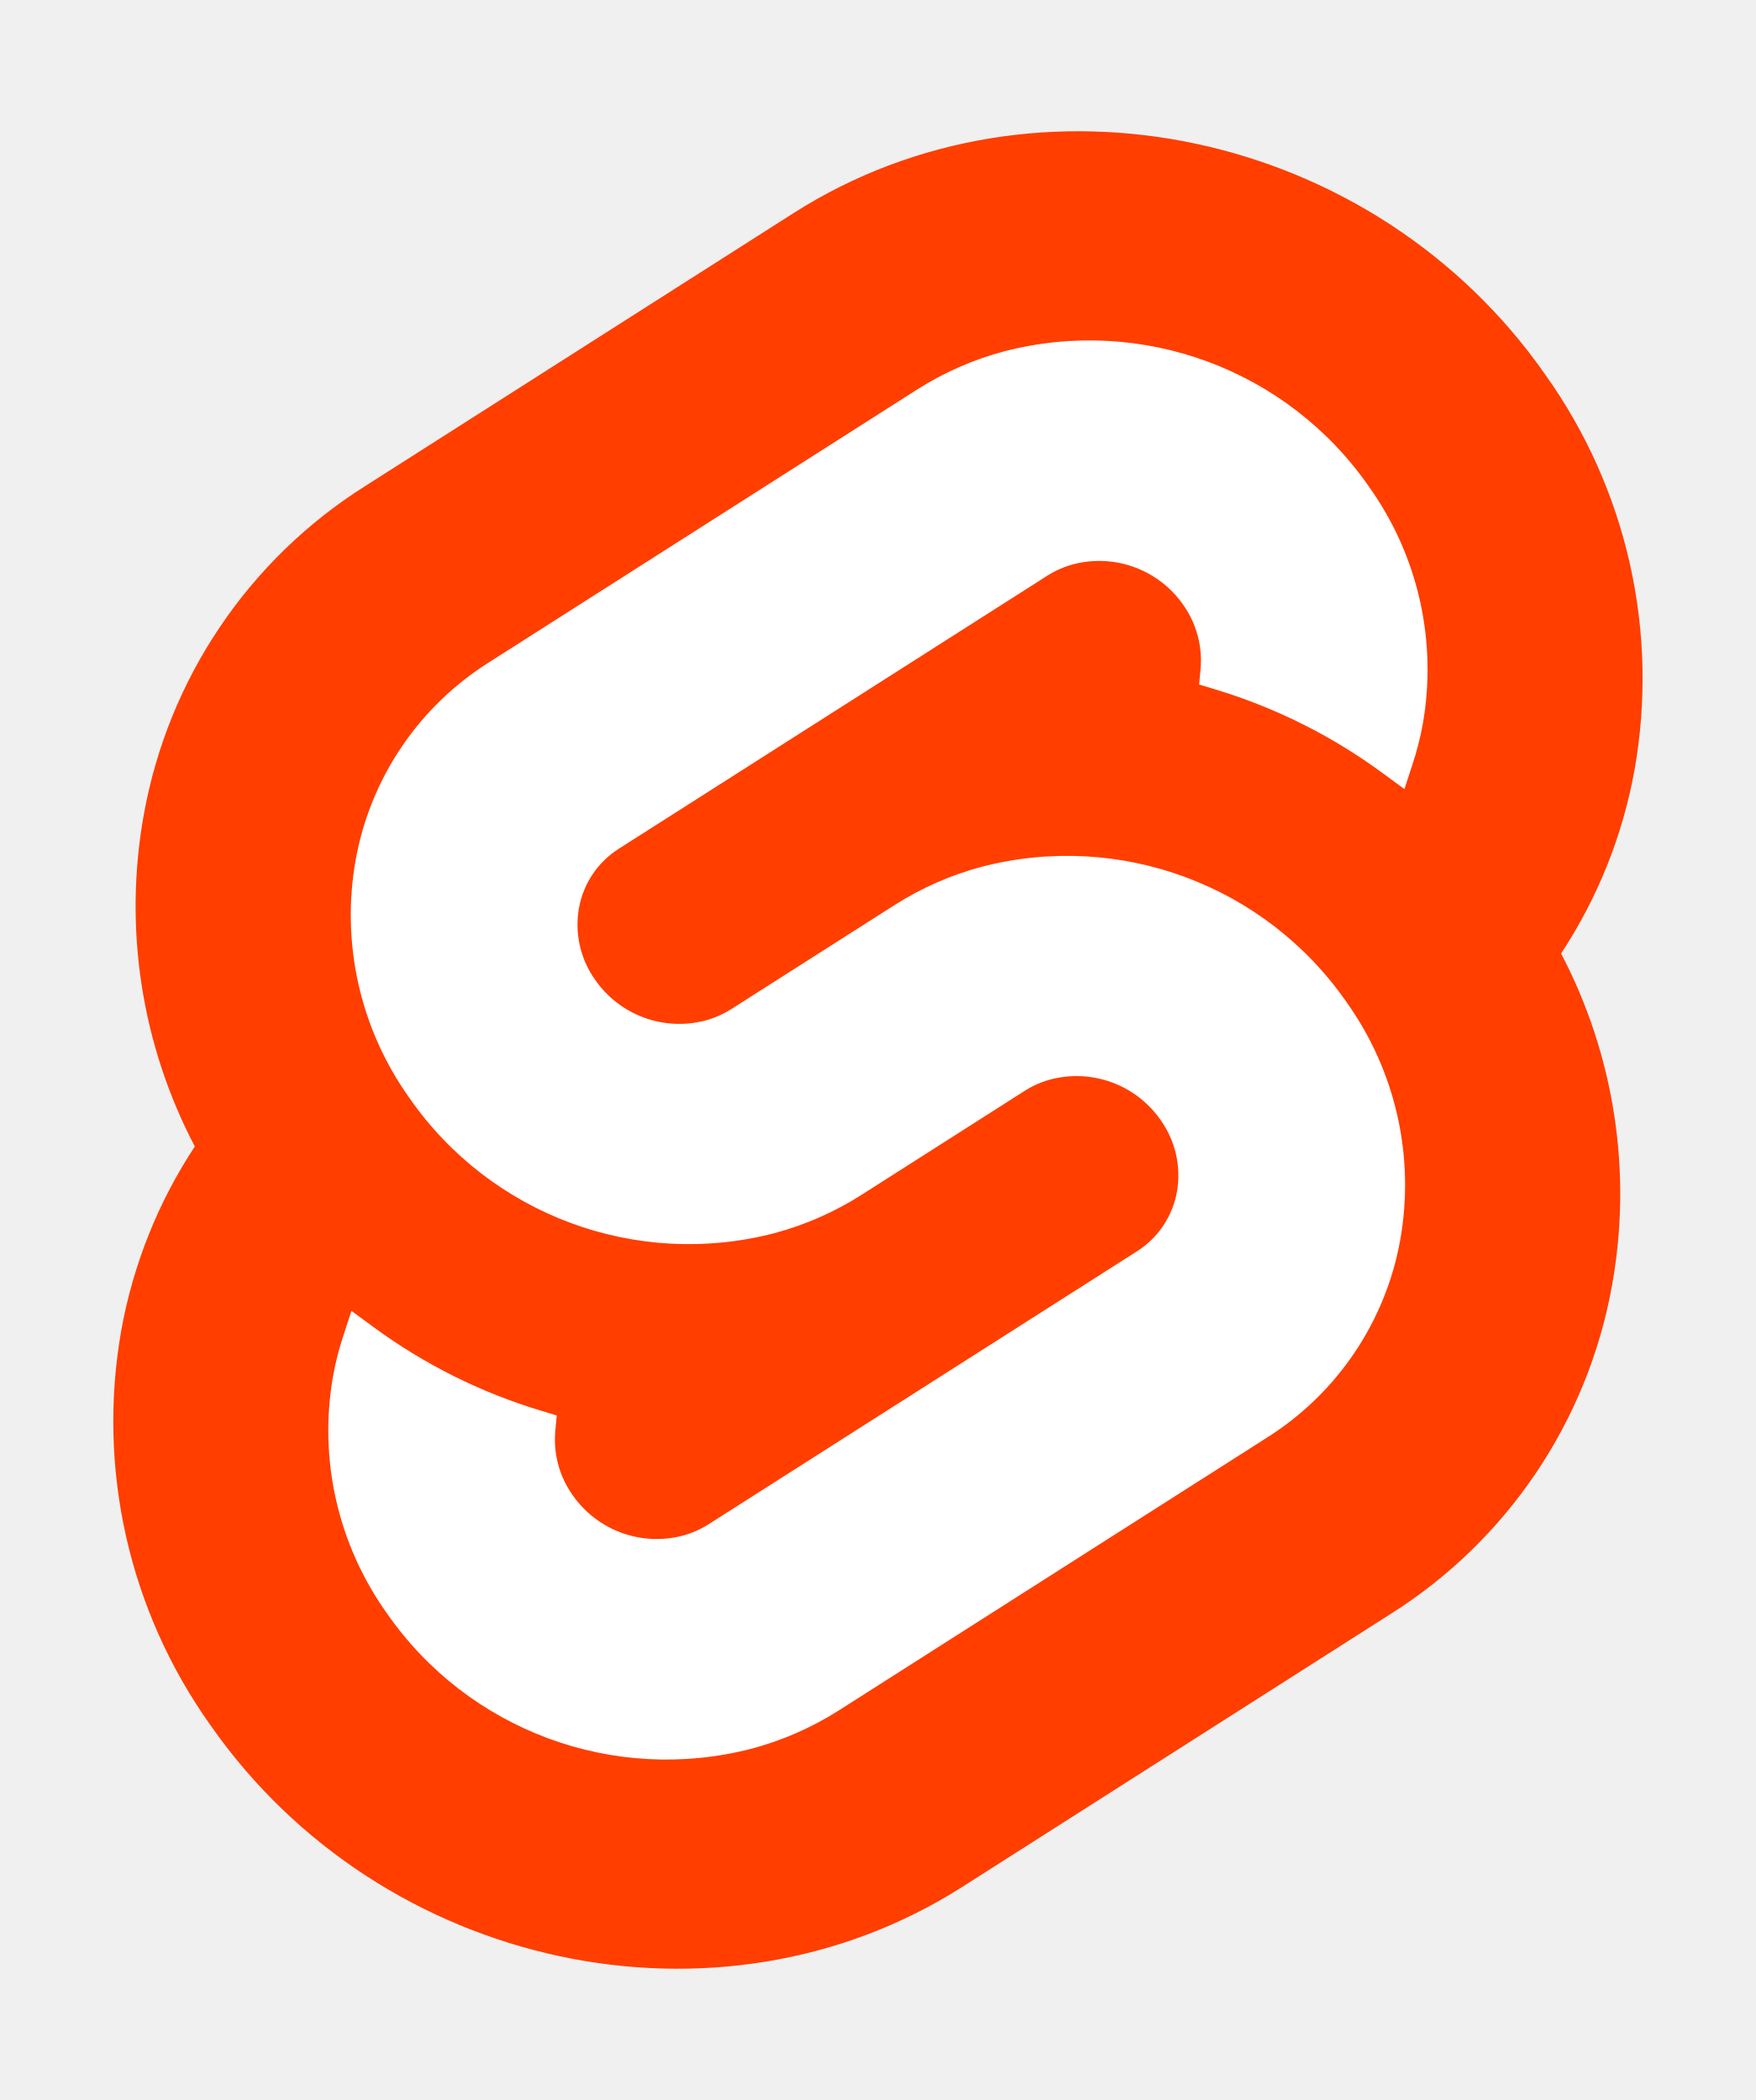
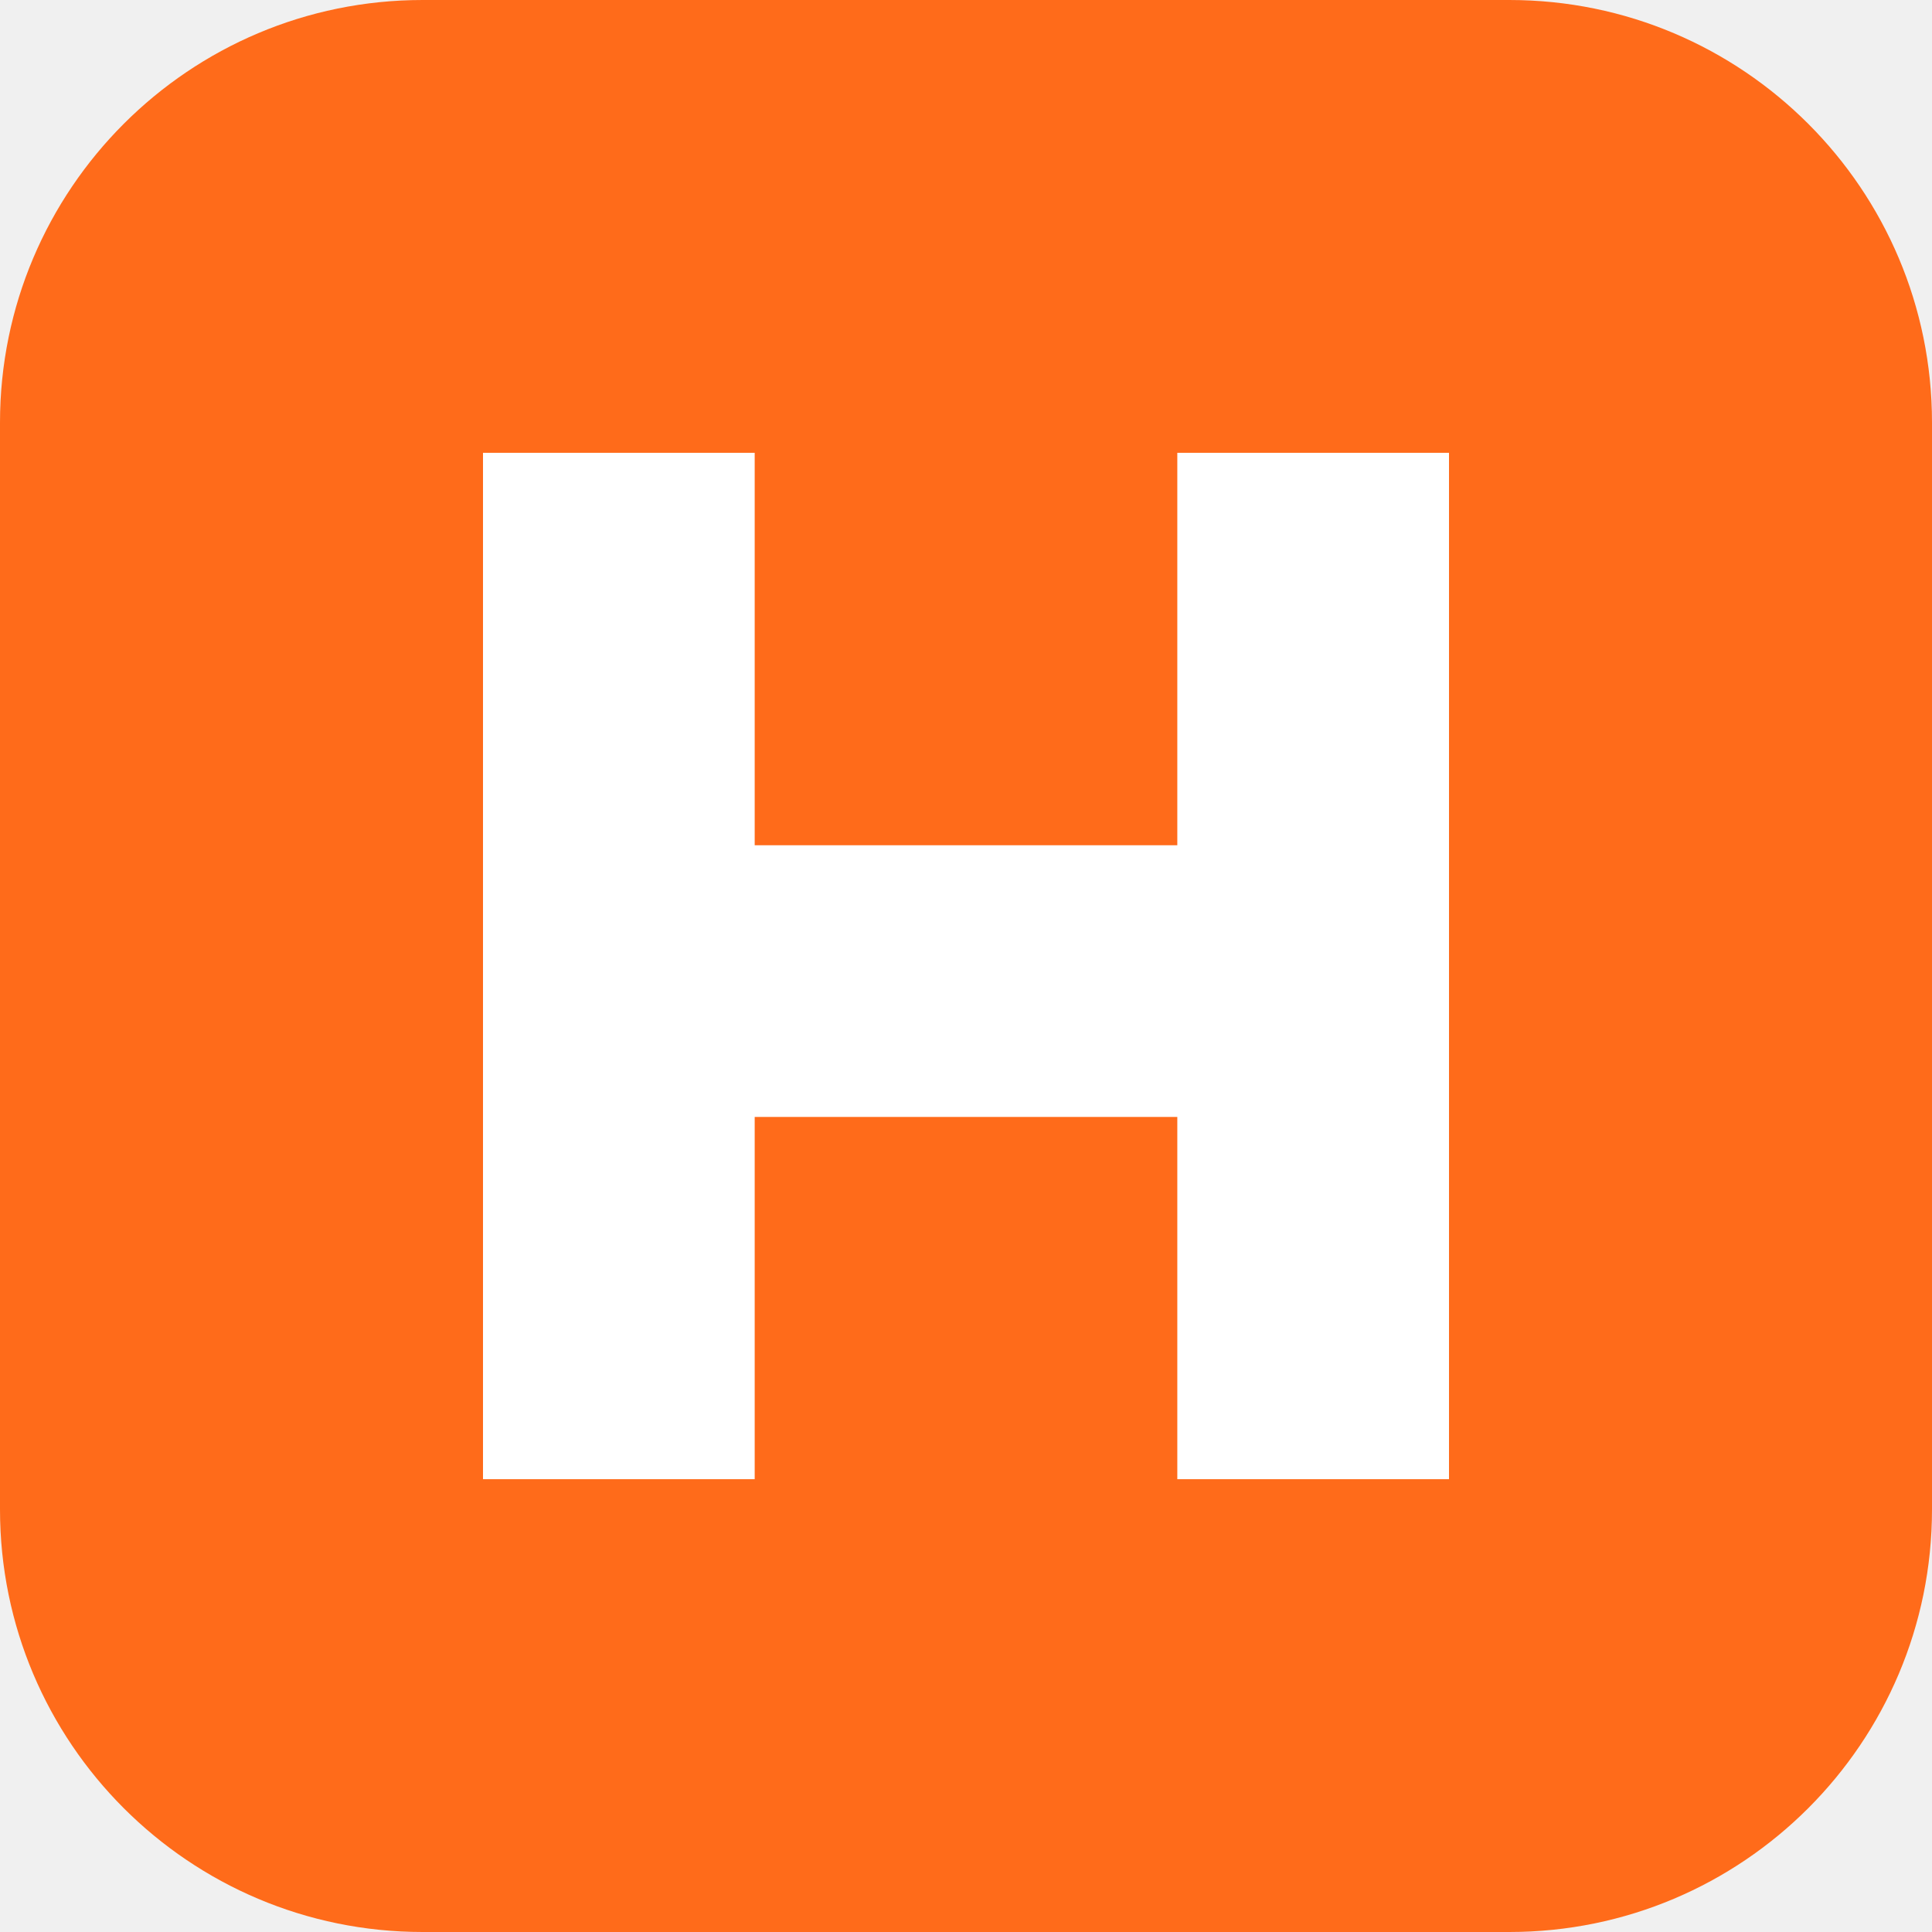
- <svg xmlns="http://www.w3.org/2000/svg" width="107" height="128" viewBox="0 0 107 128">
-   <path d="M94.157 22.819c-10.4-14.885-30.94-19.297-45.792-9.835L22.282 29.608A29.92 29.92 0 0 0 8.764 49.65a31.5 31.5 0 0 0 3.108 20.231 30 30 0 0 0-4.477 11.183 31.9 31.9 0 0 0 5.448 24.116c10.402 14.887 30.942 19.297 45.791 9.835l26.083-16.624A29.92 29.92 0 0 0 98.235 78.35a31.53 31.53 0 0 0-3.105-20.232 30 30 0 0 0 4.474-11.182 31.88 31.88 0 0 0-5.447-24.116" style="fill:#ff3e00" />
-   <path d="M45.817 106.582a20.72 20.72 0 0 1-22.237-8.243 19.17 19.17 0 0 1-3.277-14.503 18 18 0 0 1 .624-2.435l.49-1.498 1.337.981a33.6 33.6 0 0 0 10.203 5.098l.97.294-.09.968a5.85 5.85 0 0 0 1.052 3.878 6.24 6.24 0 0 0 6.695 2.485 5.8 5.8 0 0 0 1.603-.704L69.27 76.28a5.43 5.43 0 0 0 2.45-3.631 5.8 5.8 0 0 0-.987-4.371 6.24 6.24 0 0 0-6.698-2.487 5.7 5.7 0 0 0-1.6.704l-9.953 6.345a19 19 0 0 1-5.296 2.326 20.72 20.72 0 0 1-22.237-8.243 19.17 19.17 0 0 1-3.277-14.502 17.99 17.99 0 0 1 8.13-12.052l26.081-16.623a19 19 0 0 1 5.3-2.329 20.72 20.72 0 0 1 22.237 8.243 19.17 19.17 0 0 1 3.277 14.503 18 18 0 0 1-.624 2.435l-.49 1.498-1.337-.98a33.6 33.6 0 0 0-10.203-5.1l-.97-.294.09-.968a5.86 5.86 0 0 0-1.052-3.878 6.24 6.24 0 0 0-6.696-2.485 5.8 5.8 0 0 0-1.602.704L37.73 51.72a5.42 5.42 0 0 0-2.449 3.63 5.79 5.79 0 0 0 .986 4.372 6.24 6.24 0 0 0 6.698 2.486 5.8 5.8 0 0 0 1.602-.704l9.952-6.342a19 19 0 0 1 5.295-2.328 20.72 20.72 0 0 1 22.237 8.242 19.17 19.17 0 0 1 3.277 14.503 18 18 0 0 1-8.13 12.053l-26.081 16.622a19 19 0 0 1-5.3 2.328" style="fill:#fff" />
+ <svg xmlns="http://www.w3.org/2000/svg" viewBox="0 0 64 64">
+   <rect width="64" height="64" rx="14" fill="#ff6b1a" />
+   <path d="M16 15h9v13h14V15h9v34h-9V37H25v12h-9z" fill="#ffffff" />
</svg>
